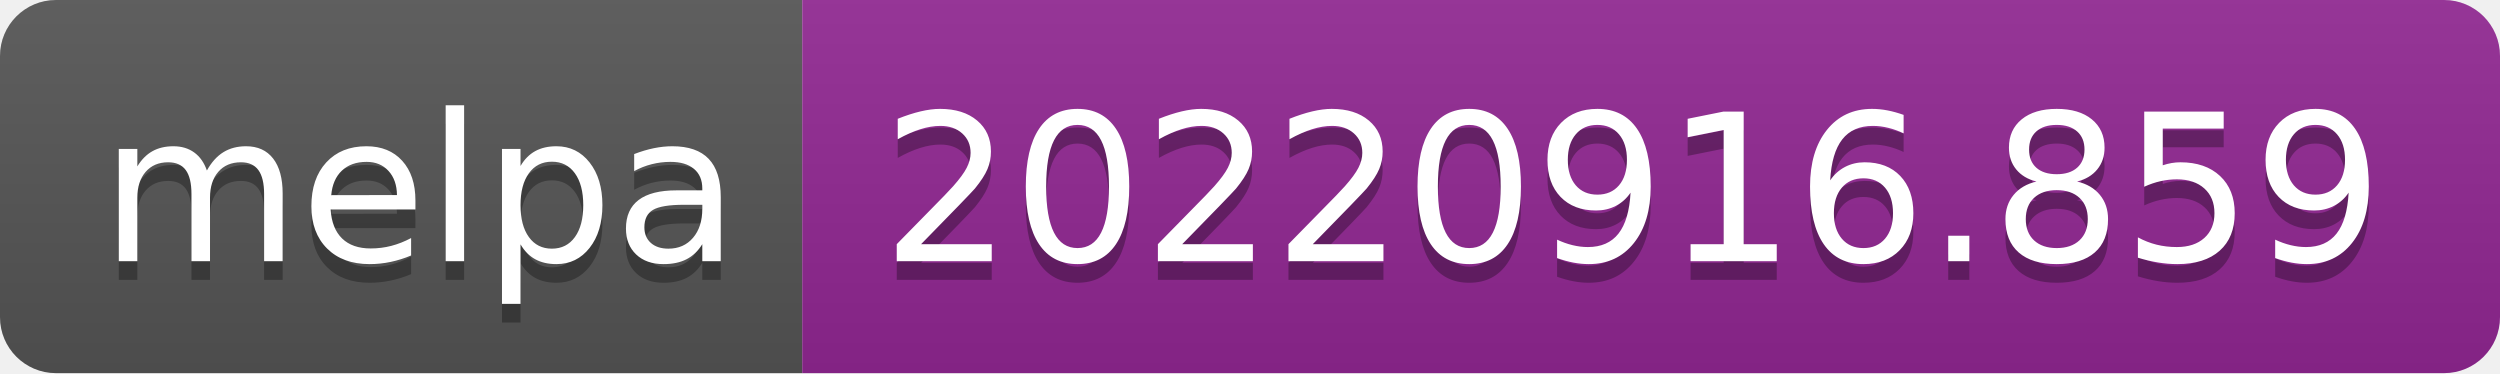
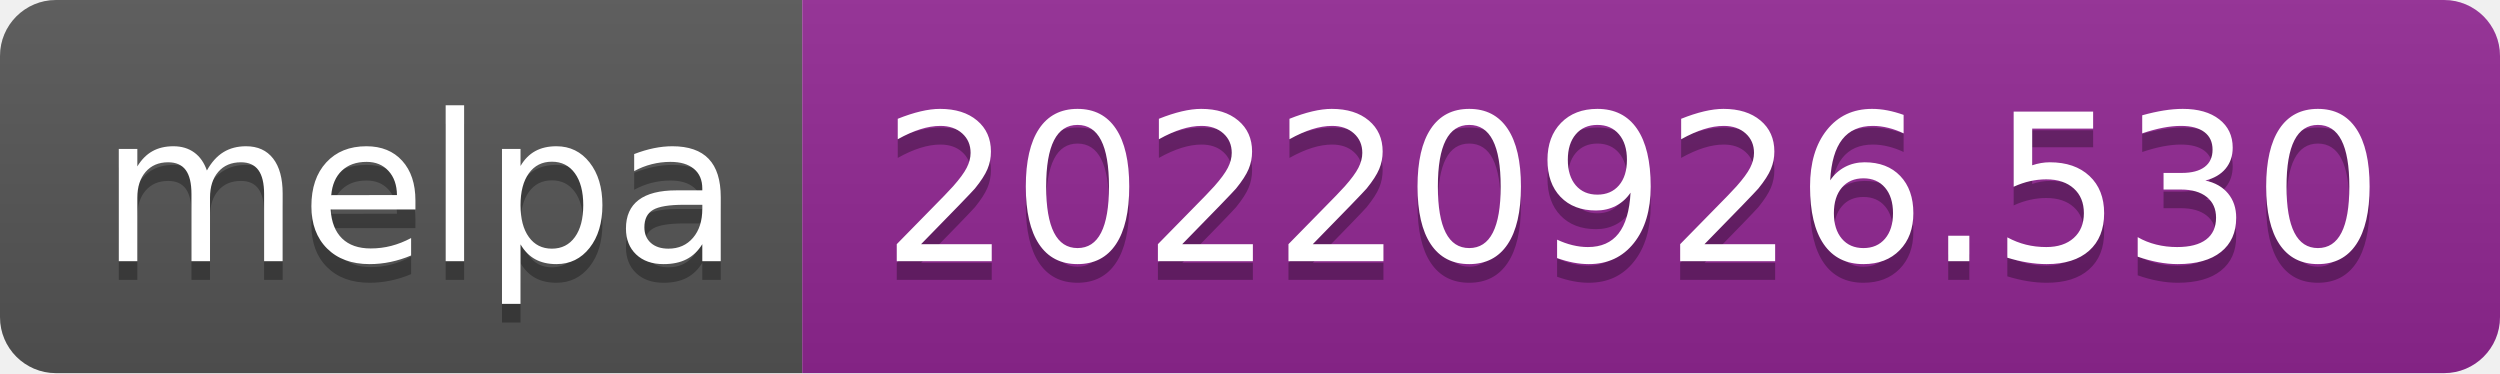
- <svg xmlns="http://www.w3.org/2000/svg" width="134" height="20" role="img" aria-label="melpa: 20220916.859">
+ <svg xmlns="http://www.w3.org/2000/svg" width="134" height="20" role="img" aria-label="melpa: 20220926.530">
  <linearGradient id="s" x2="0" y2="100%">
    <stop offset="0" stop-color="#bbb" stop-opacity=".1" />
    <stop offset="1" stop-opacity=".1" />
  </linearGradient>
  <clipPath id="r">
    <rect width="134" height="20" rx="3" fill="#fff" />
  </clipPath>
  <g clip-path="url(#r)">
    <rect width="43" height="20" fill="#555" />
    <rect x="43" width="91" height="20" fill="#922793" />
    <rect width="134" height="20" fill="url(#s)" />
  </g>
  <g fill="#fff" text-anchor="middle" font-family="Verdana,Geneva,DejaVu Sans,sans-serif" text-rendering="geometricPrecision" font-size="110">
    <text aria-hidden="true" x="225" y="150" fill="#010101" fill-opacity=".3" transform="scale(.1)" textLength="330">melpa</text>
    <text x="225" y="140" transform="scale(.1)" fill="#fff" textLength="330">melpa</text>
-     <text aria-hidden="true" x="875" y="150" fill="#010101" fill-opacity=".3" transform="scale(.1)" textLength="810">20220916.859</text>
-     <text x="875" y="140" transform="scale(.1)" fill="#fff" textLength="810">20220916.859</text>
+     <text aria-hidden="true" x="875" y="150" fill="#010101" fill-opacity=".3" transform="scale(.1)" textLength="810">20220926.530</text>
+     <text x="875" y="140" transform="scale(.1)" fill="#fff" textLength="810">20220926.530</text>
  </g>
</svg>
